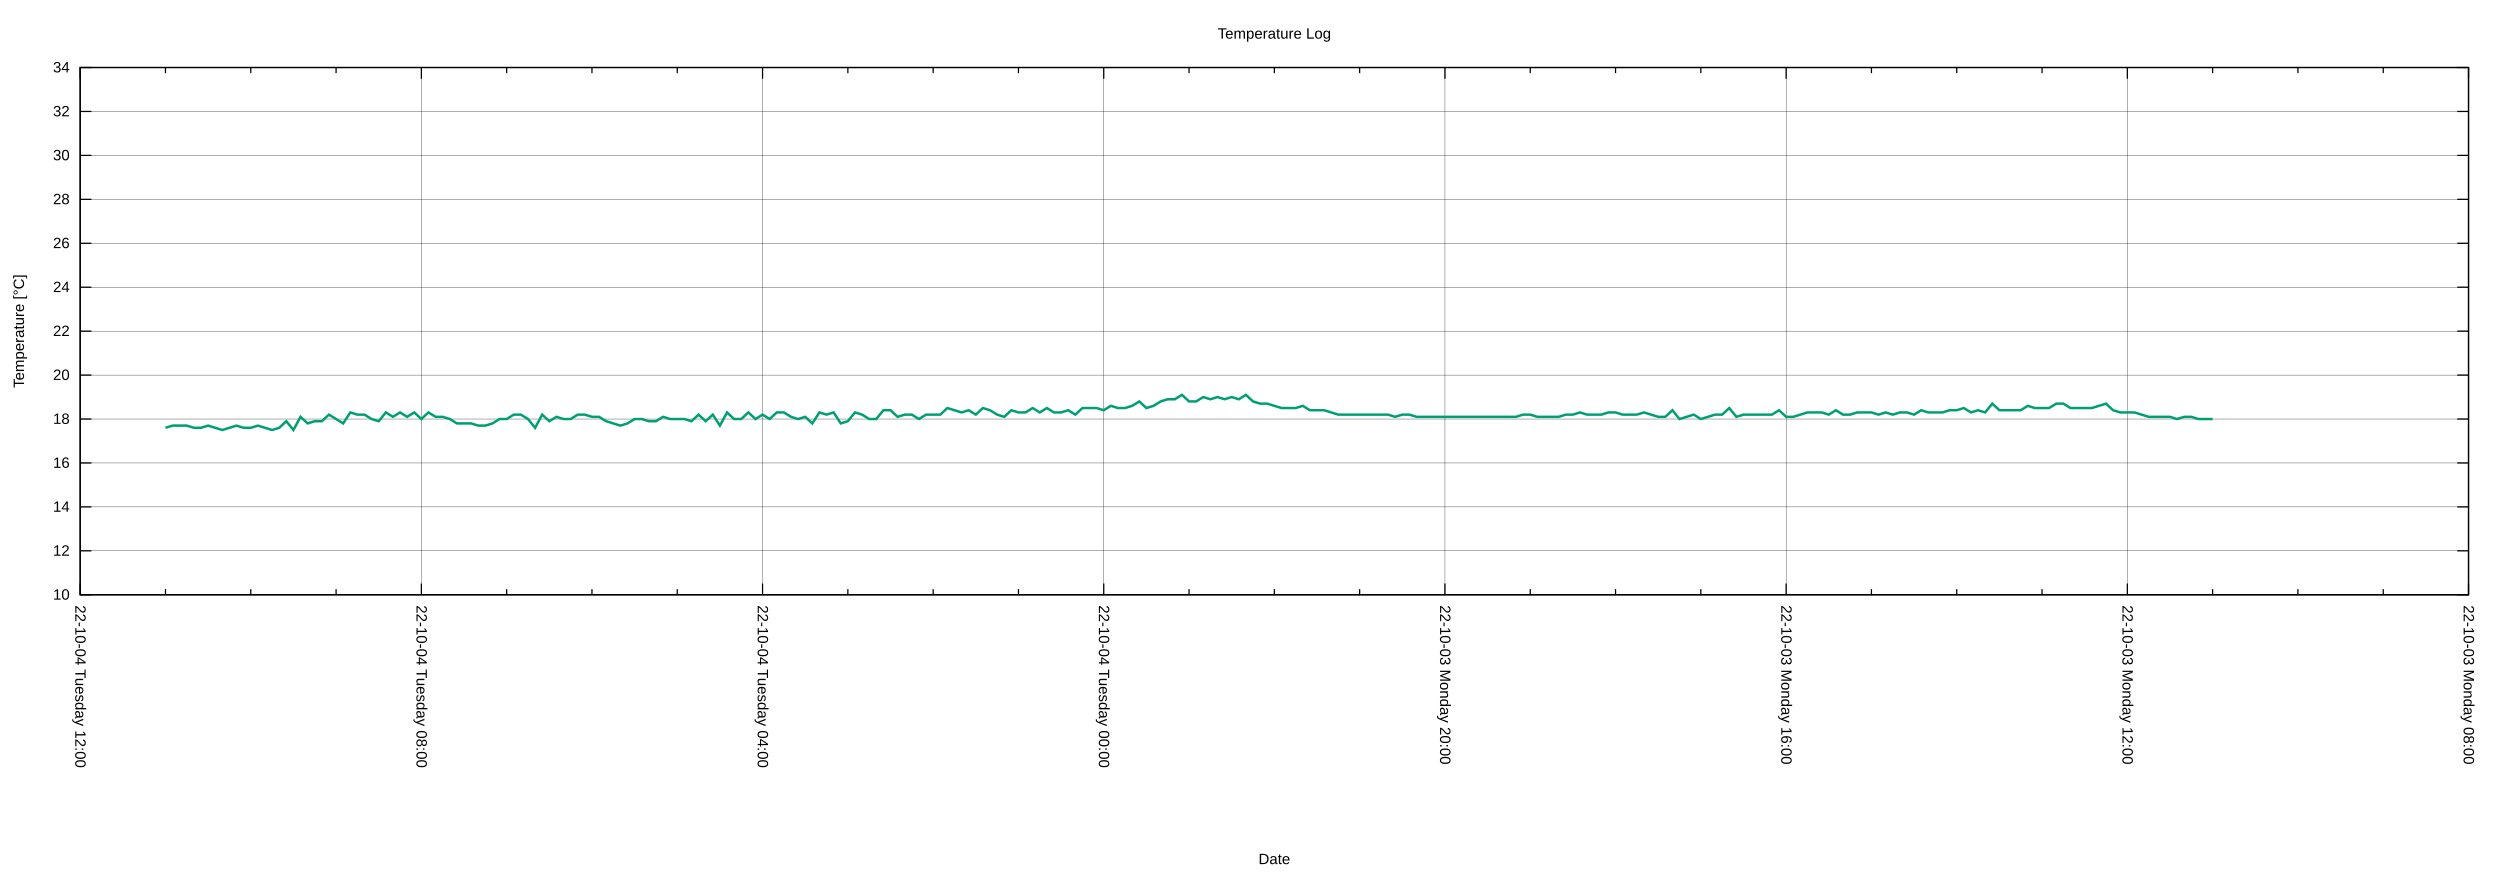
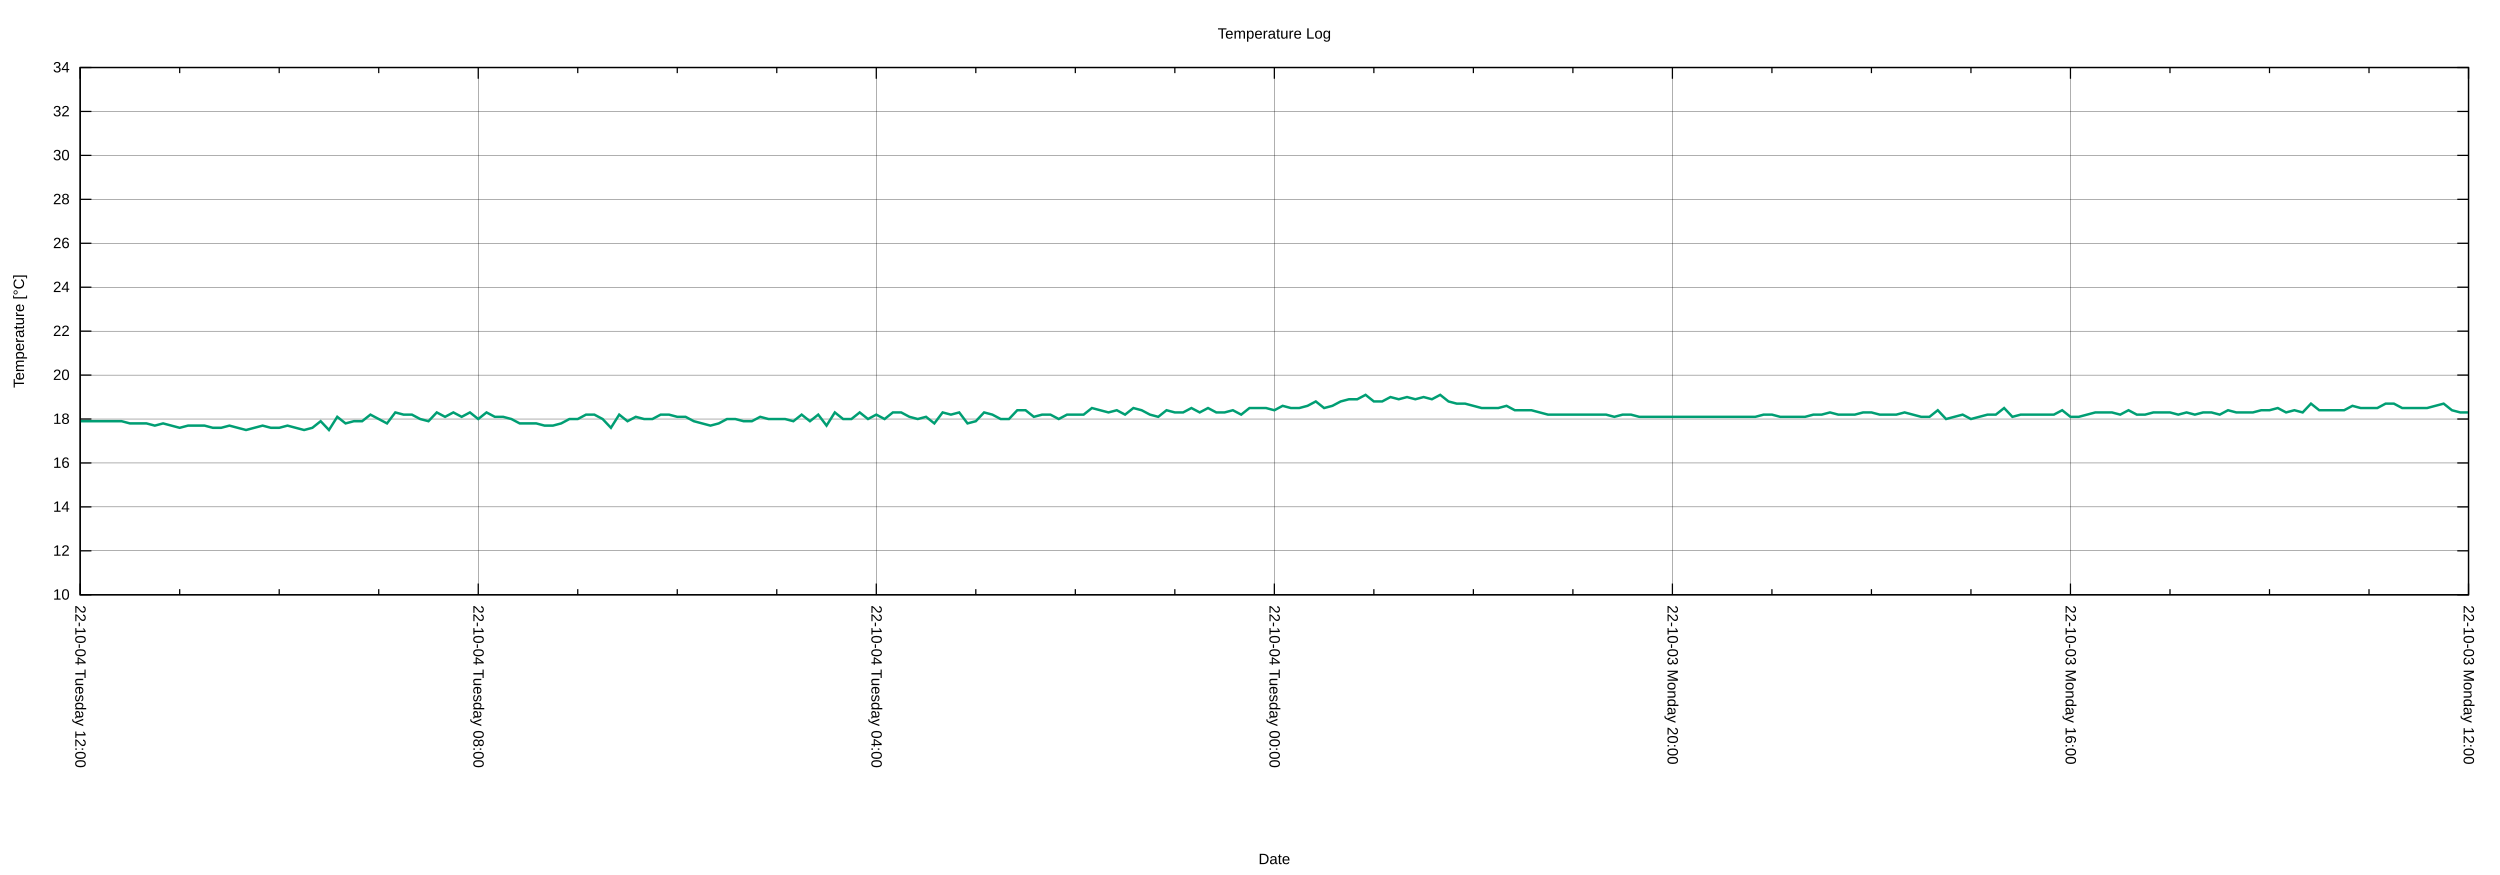
<svg xmlns="http://www.w3.org/2000/svg" xmlns:xlink="http://www.w3.org/1999/xlink" width="2000" height="700" viewBox="0 0 2000 700">
  <g id="gnuplot_canvas">
    <rect x="0" y="0" width="2000" height="700" fill="none" />
    <defs>
      <circle id="gpDot" r="0.5" stroke-width="0.5" stroke="currentColor" />
      <path id="gpPt0" stroke-width="0.222" stroke="currentColor" d="M-1,0 h2 M0,-1 v2" />
      <path id="gpPt1" stroke-width="0.222" stroke="currentColor" d="M-1,-1 L1,1 M1,-1 L-1,1" />
      <path id="gpPt2" stroke-width="0.222" stroke="currentColor" d="M-1,0 L1,0 M0,-1 L0,1 M-1,-1 L1,1 M-1,1 L1,-1" />
      <rect id="gpPt3" stroke-width="0.222" stroke="currentColor" x="-1" y="-1" width="2" height="2" />
      <rect id="gpPt4" stroke-width="0.222" stroke="currentColor" fill="currentColor" x="-1" y="-1" width="2" height="2" />
      <circle id="gpPt5" stroke-width="0.222" stroke="currentColor" cx="0" cy="0" r="1" />
      <use xlink:href="#gpPt5" id="gpPt6" fill="currentColor" stroke="none" />
      <path id="gpPt7" stroke-width="0.222" stroke="currentColor" d="M0,-1.33 L-1.33,0.67 L1.33,0.67 z" />
      <use xlink:href="#gpPt7" id="gpPt8" fill="currentColor" stroke="none" />
      <use xlink:href="#gpPt7" id="gpPt9" stroke="currentColor" transform="rotate(180)" />
      <use xlink:href="#gpPt9" id="gpPt10" fill="currentColor" stroke="none" />
      <use xlink:href="#gpPt3" id="gpPt11" stroke="currentColor" transform="rotate(45)" />
      <use xlink:href="#gpPt11" id="gpPt12" fill="currentColor" stroke="none" />
      <path id="gpPt13" stroke-width="0.222" stroke="currentColor" d="M0,1.330 L1.265,0.411 L0.782,-1.067 L-0.782,-1.076 L-1.265,0.411 z" />
      <use xlink:href="#gpPt13" id="gpPt14" fill="currentColor" stroke="none" />
      <filter id="textbox" filterUnits="objectBoundingBox" x="0" y="0" height="1" width="1">
        <feFlood flood-color="white" flood-opacity="1" result="bgnd" />
        <feComposite in="SourceGraphic" in2="bgnd" operator="atop" />
      </filter>
      <filter id="greybox" filterUnits="objectBoundingBox" x="0" y="0" height="1" width="1">
        <feFlood flood-color="lightgrey" flood-opacity="1" result="grey" />
        <feComposite in="SourceGraphic" in2="grey" operator="atop" />
      </filter>
    </defs>
    <g fill="none" color="white" stroke="currentColor" stroke-width="1.00" stroke-linecap="butt" stroke-linejoin="miter">
</g>
    <g fill="none" color="black" stroke="currentColor" stroke-width="1.00" stroke-linecap="butt" stroke-linejoin="miter">
</g>
    <g fill="none" color="black" stroke="black" stroke-width="0.25" stroke-linecap="butt" stroke-linejoin="miter">
</g>
    <g fill="none" color="black" stroke="currentColor" stroke-width="0.25" stroke-linecap="butt" stroke-linejoin="miter">
      <path stroke="black" class="gridline" d="M64.14,475.82 L1974.82,475.82  " />
    </g>
    <g fill="none" color="black" stroke="black" stroke-width="1.00" stroke-linecap="butt" stroke-linejoin="miter">
</g>
    <g fill="none" color="black" stroke="currentColor" stroke-width="1.00" stroke-linecap="butt" stroke-linejoin="miter">
      <path stroke="black" d="M64.14,475.82 L73.14,475.82 M1974.82,475.82 L1965.82,475.82  " />
      <g transform="translate(55.75,479.72)" stroke="none" fill="black" font-family="Arial" font-size="12.00" text-anchor="end">
        <text>
          <tspan font-family="Arial"> 10</tspan>
        </text>
      </g>
    </g>
    <g fill="none" color="black" stroke="currentColor" stroke-width="1.00" stroke-linecap="butt" stroke-linejoin="miter">
</g>
    <g fill="none" color="black" stroke="black" stroke-width="0.25" stroke-linecap="butt" stroke-linejoin="miter">
</g>
    <g fill="none" color="black" stroke="currentColor" stroke-width="0.25" stroke-linecap="butt" stroke-linejoin="miter">
      <path stroke="black" class="gridline" d="M64.14,440.67 L1974.82,440.67  " />
    </g>
    <g fill="none" color="black" stroke="black" stroke-width="1.00" stroke-linecap="butt" stroke-linejoin="miter">
</g>
    <g fill="none" color="black" stroke="currentColor" stroke-width="1.00" stroke-linecap="butt" stroke-linejoin="miter">
      <path stroke="black" d="M64.14,440.67 L73.14,440.67 M1974.82,440.67 L1965.82,440.67  " />
      <g transform="translate(55.75,444.57)" stroke="none" fill="black" font-family="Arial" font-size="12.00" text-anchor="end">
        <text>
          <tspan font-family="Arial"> 12</tspan>
        </text>
      </g>
    </g>
    <g fill="none" color="black" stroke="currentColor" stroke-width="1.00" stroke-linecap="butt" stroke-linejoin="miter">
</g>
    <g fill="none" color="black" stroke="black" stroke-width="0.25" stroke-linecap="butt" stroke-linejoin="miter">
</g>
    <g fill="none" color="black" stroke="currentColor" stroke-width="0.25" stroke-linecap="butt" stroke-linejoin="miter">
      <path stroke="black" class="gridline" d="M64.14,405.52 L1974.82,405.52  " />
    </g>
    <g fill="none" color="black" stroke="black" stroke-width="1.00" stroke-linecap="butt" stroke-linejoin="miter">
</g>
    <g fill="none" color="black" stroke="currentColor" stroke-width="1.00" stroke-linecap="butt" stroke-linejoin="miter">
      <path stroke="black" d="M64.14,405.52 L73.14,405.52 M1974.82,405.52 L1965.82,405.52  " />
      <g transform="translate(55.75,409.42)" stroke="none" fill="black" font-family="Arial" font-size="12.00" text-anchor="end">
        <text>
          <tspan font-family="Arial"> 14</tspan>
        </text>
      </g>
    </g>
    <g fill="none" color="black" stroke="currentColor" stroke-width="1.00" stroke-linecap="butt" stroke-linejoin="miter">
</g>
    <g fill="none" color="black" stroke="black" stroke-width="0.25" stroke-linecap="butt" stroke-linejoin="miter">
</g>
    <g fill="none" color="black" stroke="currentColor" stroke-width="0.25" stroke-linecap="butt" stroke-linejoin="miter">
      <path stroke="black" class="gridline" d="M64.14,370.37 L1974.82,370.37  " />
    </g>
    <g fill="none" color="black" stroke="black" stroke-width="1.00" stroke-linecap="butt" stroke-linejoin="miter">
</g>
    <g fill="none" color="black" stroke="currentColor" stroke-width="1.00" stroke-linecap="butt" stroke-linejoin="miter">
      <path stroke="black" d="M64.14,370.37 L73.14,370.37 M1974.82,370.37 L1965.82,370.37  " />
      <g transform="translate(55.75,374.27)" stroke="none" fill="black" font-family="Arial" font-size="12.00" text-anchor="end">
        <text>
          <tspan font-family="Arial"> 16</tspan>
        </text>
      </g>
    </g>
    <g fill="none" color="black" stroke="currentColor" stroke-width="1.00" stroke-linecap="butt" stroke-linejoin="miter">
</g>
    <g fill="none" color="black" stroke="black" stroke-width="0.25" stroke-linecap="butt" stroke-linejoin="miter">
</g>
    <g fill="none" color="black" stroke="currentColor" stroke-width="0.25" stroke-linecap="butt" stroke-linejoin="miter">
      <path stroke="black" class="gridline" d="M64.14,335.22 L1974.82,335.22  " />
    </g>
    <g fill="none" color="black" stroke="black" stroke-width="1.00" stroke-linecap="butt" stroke-linejoin="miter">
</g>
    <g fill="none" color="black" stroke="currentColor" stroke-width="1.00" stroke-linecap="butt" stroke-linejoin="miter">
      <path stroke="black" d="M64.14,335.22 L73.14,335.22 M1974.82,335.22 L1965.82,335.22  " />
      <g transform="translate(55.75,339.12)" stroke="none" fill="black" font-family="Arial" font-size="12.00" text-anchor="end">
        <text>
          <tspan font-family="Arial"> 18</tspan>
        </text>
      </g>
    </g>
    <g fill="none" color="black" stroke="currentColor" stroke-width="1.00" stroke-linecap="butt" stroke-linejoin="miter">
</g>
    <g fill="none" color="black" stroke="black" stroke-width="0.25" stroke-linecap="butt" stroke-linejoin="miter">
</g>
    <g fill="none" color="black" stroke="currentColor" stroke-width="0.25" stroke-linecap="butt" stroke-linejoin="miter">
      <path stroke="black" class="gridline" d="M64.14,300.07 L1974.82,300.07  " />
    </g>
    <g fill="none" color="black" stroke="black" stroke-width="1.00" stroke-linecap="butt" stroke-linejoin="miter">
</g>
    <g fill="none" color="black" stroke="currentColor" stroke-width="1.00" stroke-linecap="butt" stroke-linejoin="miter">
      <path stroke="black" d="M64.14,300.07 L73.14,300.07 M1974.82,300.07 L1965.82,300.07  " />
      <g transform="translate(55.75,303.97)" stroke="none" fill="black" font-family="Arial" font-size="12.00" text-anchor="end">
        <text>
          <tspan font-family="Arial"> 20</tspan>
        </text>
      </g>
    </g>
    <g fill="none" color="black" stroke="currentColor" stroke-width="1.00" stroke-linecap="butt" stroke-linejoin="miter">
</g>
    <g fill="none" color="black" stroke="black" stroke-width="0.25" stroke-linecap="butt" stroke-linejoin="miter">
</g>
    <g fill="none" color="black" stroke="currentColor" stroke-width="0.25" stroke-linecap="butt" stroke-linejoin="miter">
      <path stroke="black" class="gridline" d="M64.14,264.91 L1974.82,264.91  " />
    </g>
    <g fill="none" color="black" stroke="black" stroke-width="1.00" stroke-linecap="butt" stroke-linejoin="miter">
</g>
    <g fill="none" color="black" stroke="currentColor" stroke-width="1.00" stroke-linecap="butt" stroke-linejoin="miter">
      <path stroke="black" d="M64.14,264.91 L73.14,264.91 M1974.82,264.91 L1965.82,264.91  " />
      <g transform="translate(55.75,268.81)" stroke="none" fill="black" font-family="Arial" font-size="12.00" text-anchor="end">
        <text>
          <tspan font-family="Arial"> 22</tspan>
        </text>
      </g>
    </g>
    <g fill="none" color="black" stroke="currentColor" stroke-width="1.00" stroke-linecap="butt" stroke-linejoin="miter">
</g>
    <g fill="none" color="black" stroke="black" stroke-width="0.25" stroke-linecap="butt" stroke-linejoin="miter">
</g>
    <g fill="none" color="black" stroke="currentColor" stroke-width="0.25" stroke-linecap="butt" stroke-linejoin="miter">
      <path stroke="black" class="gridline" d="M64.14,229.76 L1974.82,229.76  " />
    </g>
    <g fill="none" color="black" stroke="black" stroke-width="1.00" stroke-linecap="butt" stroke-linejoin="miter">
</g>
    <g fill="none" color="black" stroke="currentColor" stroke-width="1.00" stroke-linecap="butt" stroke-linejoin="miter">
      <path stroke="black" d="M64.14,229.76 L73.14,229.76 M1974.82,229.76 L1965.82,229.76  " />
      <g transform="translate(55.75,233.66)" stroke="none" fill="black" font-family="Arial" font-size="12.00" text-anchor="end">
        <text>
          <tspan font-family="Arial"> 24</tspan>
        </text>
      </g>
    </g>
    <g fill="none" color="black" stroke="currentColor" stroke-width="1.00" stroke-linecap="butt" stroke-linejoin="miter">
</g>
    <g fill="none" color="black" stroke="black" stroke-width="0.25" stroke-linecap="butt" stroke-linejoin="miter">
</g>
    <g fill="none" color="black" stroke="currentColor" stroke-width="0.25" stroke-linecap="butt" stroke-linejoin="miter">
      <path stroke="black" class="gridline" d="M64.14,194.61 L1974.82,194.61  " />
    </g>
    <g fill="none" color="black" stroke="black" stroke-width="1.00" stroke-linecap="butt" stroke-linejoin="miter">
</g>
    <g fill="none" color="black" stroke="currentColor" stroke-width="1.00" stroke-linecap="butt" stroke-linejoin="miter">
      <path stroke="black" d="M64.14,194.61 L73.14,194.61 M1974.82,194.61 L1965.82,194.61  " />
      <g transform="translate(55.75,198.51)" stroke="none" fill="black" font-family="Arial" font-size="12.00" text-anchor="end">
        <text>
          <tspan font-family="Arial"> 26</tspan>
        </text>
      </g>
    </g>
    <g fill="none" color="black" stroke="currentColor" stroke-width="1.00" stroke-linecap="butt" stroke-linejoin="miter">
</g>
    <g fill="none" color="black" stroke="black" stroke-width="0.25" stroke-linecap="butt" stroke-linejoin="miter">
</g>
    <g fill="none" color="black" stroke="currentColor" stroke-width="0.25" stroke-linecap="butt" stroke-linejoin="miter">
      <path stroke="black" class="gridline" d="M64.14,159.46 L1974.82,159.46  " />
    </g>
    <g fill="none" color="black" stroke="black" stroke-width="1.00" stroke-linecap="butt" stroke-linejoin="miter">
</g>
    <g fill="none" color="black" stroke="currentColor" stroke-width="1.00" stroke-linecap="butt" stroke-linejoin="miter">
      <path stroke="black" d="M64.14,159.46 L73.14,159.46 M1974.82,159.46 L1965.82,159.46  " />
      <g transform="translate(55.75,163.36)" stroke="none" fill="black" font-family="Arial" font-size="12.00" text-anchor="end">
        <text>
          <tspan font-family="Arial"> 28</tspan>
        </text>
      </g>
    </g>
    <g fill="none" color="black" stroke="currentColor" stroke-width="1.00" stroke-linecap="butt" stroke-linejoin="miter">
</g>
    <g fill="none" color="black" stroke="black" stroke-width="0.25" stroke-linecap="butt" stroke-linejoin="miter">
</g>
    <g fill="none" color="black" stroke="currentColor" stroke-width="0.25" stroke-linecap="butt" stroke-linejoin="miter">
      <path stroke="black" class="gridline" d="M64.14,124.31 L1974.82,124.31  " />
    </g>
    <g fill="none" color="black" stroke="black" stroke-width="1.00" stroke-linecap="butt" stroke-linejoin="miter">
</g>
    <g fill="none" color="black" stroke="currentColor" stroke-width="1.00" stroke-linecap="butt" stroke-linejoin="miter">
      <path stroke="black" d="M64.14,124.31 L73.14,124.31 M1974.82,124.31 L1965.82,124.31  " />
      <g transform="translate(55.75,128.21)" stroke="none" fill="black" font-family="Arial" font-size="12.00" text-anchor="end">
        <text>
          <tspan font-family="Arial"> 30</tspan>
        </text>
      </g>
    </g>
    <g fill="none" color="black" stroke="currentColor" stroke-width="1.00" stroke-linecap="butt" stroke-linejoin="miter">
</g>
    <g fill="none" color="black" stroke="black" stroke-width="0.25" stroke-linecap="butt" stroke-linejoin="miter">
</g>
    <g fill="none" color="black" stroke="currentColor" stroke-width="0.25" stroke-linecap="butt" stroke-linejoin="miter">
      <path stroke="black" class="gridline" d="M64.14,89.16 L1974.82,89.16  " />
    </g>
    <g fill="none" color="black" stroke="black" stroke-width="1.00" stroke-linecap="butt" stroke-linejoin="miter">
</g>
    <g fill="none" color="black" stroke="currentColor" stroke-width="1.00" stroke-linecap="butt" stroke-linejoin="miter">
      <path stroke="black" d="M64.14,89.16 L73.14,89.16 M1974.82,89.16 L1965.82,89.16  " />
      <g transform="translate(55.75,93.06)" stroke="none" fill="black" font-family="Arial" font-size="12.00" text-anchor="end">
        <text>
          <tspan font-family="Arial"> 32</tspan>
        </text>
      </g>
    </g>
    <g fill="none" color="black" stroke="currentColor" stroke-width="1.00" stroke-linecap="butt" stroke-linejoin="miter">
</g>
    <g fill="none" color="black" stroke="black" stroke-width="0.25" stroke-linecap="butt" stroke-linejoin="miter">
</g>
    <g fill="none" color="black" stroke="currentColor" stroke-width="0.25" stroke-linecap="butt" stroke-linejoin="miter">
      <path stroke="black" class="gridline" d="M64.14,54.01 L1974.82,54.01  " />
    </g>
    <g fill="none" color="black" stroke="black" stroke-width="1.00" stroke-linecap="butt" stroke-linejoin="miter">
</g>
    <g fill="none" color="black" stroke="currentColor" stroke-width="1.00" stroke-linecap="butt" stroke-linejoin="miter">
      <path stroke="black" d="M64.14,54.01 L73.14,54.01 M1974.82,54.01 L1965.82,54.01  " />
      <g transform="translate(55.75,57.91)" stroke="none" fill="black" font-family="Arial" font-size="12.00" text-anchor="end">
        <text>
          <tspan font-family="Arial"> 34</tspan>
        </text>
      </g>
    </g>
    <g fill="none" color="black" stroke="currentColor" stroke-width="1.00" stroke-linecap="butt" stroke-linejoin="miter">
</g>
    <g fill="none" color="black" stroke="black" stroke-width="0.25" stroke-linecap="butt" stroke-linejoin="miter">
</g>
    <g fill="none" color="black" stroke="currentColor" stroke-width="0.25" stroke-linecap="butt" stroke-linejoin="miter">
      <path stroke="black" class="gridline" d="M1974.82,475.82 L1974.82,54.01  " />
    </g>
    <g fill="none" color="black" stroke="black" stroke-width="1.00" stroke-linecap="butt" stroke-linejoin="miter">
</g>
    <g fill="none" color="black" stroke="currentColor" stroke-width="1.00" stroke-linecap="butt" stroke-linejoin="miter">
      <path stroke="black" d="M1974.82,475.82 L1974.82,466.82 M1974.82,54.01 L1974.82,63.01  " />
      <g transform="translate(1970.92,484.21) rotate(90)" stroke="none" fill="black" font-family="Arial" font-size="12.00" text-anchor="start">
        <text>
-           <tspan font-family="Arial">22-10-03 Monday 08:00</tspan>
-         </text>
-       </g>
-     </g>
-     <g fill="none" color="black" stroke="currentColor" stroke-width="1.00" stroke-linecap="butt" stroke-linejoin="miter">
-       <path stroke="black" d="M1906.58,475.82 L1906.58,471.32 M1906.58,54.01 L1906.58,58.51 M1838.34,475.82 L1838.34,471.32 M1838.34,54.01 L1838.34,58.51   M1770.10,475.82 L1770.10,471.32 M1770.10,54.01 L1770.10,58.51  " />
-     </g>
-     <g fill="none" color="black" stroke="black" stroke-width="0.25" stroke-linecap="butt" stroke-linejoin="miter">
- </g>
-     <g fill="none" color="black" stroke="currentColor" stroke-width="0.25" stroke-linecap="butt" stroke-linejoin="miter">
-       <path stroke="black" class="gridline" d="M1701.87,475.82 L1701.87,54.01  " />
-     </g>
-     <g fill="none" color="black" stroke="black" stroke-width="1.00" stroke-linecap="butt" stroke-linejoin="miter">
- </g>
-     <g fill="none" color="black" stroke="currentColor" stroke-width="1.00" stroke-linecap="butt" stroke-linejoin="miter">
-       <path stroke="black" d="M1701.87,475.82 L1701.87,466.82 M1701.87,54.01 L1701.87,63.01  " />
-       <g transform="translate(1697.97,484.21) rotate(90)" stroke="none" fill="black" font-family="Arial" font-size="12.00" text-anchor="start">
-         <text>
          <tspan font-family="Arial">22-10-03 Monday 12:00</tspan>
        </text>
      </g>
    </g>
    <g fill="none" color="black" stroke="currentColor" stroke-width="1.00" stroke-linecap="butt" stroke-linejoin="miter">
-       <path stroke="black" d="M1633.63,475.82 L1633.63,471.32 M1633.63,54.01 L1633.63,58.51 M1565.39,475.82 L1565.39,471.32 M1565.39,54.01 L1565.39,58.51   M1497.15,475.82 L1497.15,471.32 M1497.15,54.01 L1497.15,58.51  " />
-     </g>
-     <g fill="none" color="black" stroke="black" stroke-width="0.25" stroke-linecap="butt" stroke-linejoin="miter">
- </g>
-     <g fill="none" color="black" stroke="currentColor" stroke-width="0.25" stroke-linecap="butt" stroke-linejoin="miter">
-       <path stroke="black" class="gridline" d="M1428.91,475.82 L1428.91,54.01  " />
-     </g>
-     <g fill="none" color="black" stroke="black" stroke-width="1.00" stroke-linecap="butt" stroke-linejoin="miter">
- </g>
-     <g fill="none" color="black" stroke="currentColor" stroke-width="1.00" stroke-linecap="butt" stroke-linejoin="miter">
-       <path stroke="black" d="M1428.91,475.82 L1428.91,466.82 M1428.91,54.01 L1428.91,63.01  " />
-       <g transform="translate(1425.01,484.21) rotate(90)" stroke="none" fill="black" font-family="Arial" font-size="12.00" text-anchor="start">
+       <path stroke="black" d="M1895.21,475.82 L1895.21,471.32 M1895.21,54.01 L1895.21,58.51 M1815.60,475.82 L1815.60,471.32 M1815.60,54.01 L1815.60,58.51   M1735.99,475.82 L1735.99,471.32 M1735.99,54.01 L1735.99,58.51  " />
+     </g>
+     <g fill="none" color="black" stroke="black" stroke-width="0.25" stroke-linecap="butt" stroke-linejoin="miter">
+ </g>
+     <g fill="none" color="black" stroke="currentColor" stroke-width="0.25" stroke-linecap="butt" stroke-linejoin="miter">
+       <path stroke="black" class="gridline" d="M1656.37,475.82 L1656.37,54.01  " />
+     </g>
+     <g fill="none" color="black" stroke="black" stroke-width="1.00" stroke-linecap="butt" stroke-linejoin="miter">
+ </g>
+     <g fill="none" color="black" stroke="currentColor" stroke-width="1.00" stroke-linecap="butt" stroke-linejoin="miter">
+       <path stroke="black" d="M1656.37,475.82 L1656.37,466.82 M1656.37,54.01 L1656.37,63.01  " />
+       <g transform="translate(1652.47,484.21) rotate(90)" stroke="none" fill="black" font-family="Arial" font-size="12.00" text-anchor="start">
        <text>
          <tspan font-family="Arial">22-10-03 Monday 16:00</tspan>
        </text>
      </g>
    </g>
    <g fill="none" color="black" stroke="currentColor" stroke-width="1.00" stroke-linecap="butt" stroke-linejoin="miter">
-       <path stroke="black" d="M1360.67,475.82 L1360.67,471.32 M1360.67,54.01 L1360.67,58.51 M1292.43,475.82 L1292.43,471.32 M1292.43,54.01 L1292.43,58.51   M1224.20,475.82 L1224.20,471.32 M1224.20,54.01 L1224.20,58.51  " />
-     </g>
-     <g fill="none" color="black" stroke="black" stroke-width="0.25" stroke-linecap="butt" stroke-linejoin="miter">
- </g>
-     <g fill="none" color="black" stroke="currentColor" stroke-width="0.25" stroke-linecap="butt" stroke-linejoin="miter">
-       <path stroke="black" class="gridline" d="M1155.96,475.82 L1155.96,54.01  " />
-     </g>
-     <g fill="none" color="black" stroke="black" stroke-width="1.00" stroke-linecap="butt" stroke-linejoin="miter">
- </g>
-     <g fill="none" color="black" stroke="currentColor" stroke-width="1.00" stroke-linecap="butt" stroke-linejoin="miter">
-       <path stroke="black" d="M1155.96,475.82 L1155.96,466.82 M1155.96,54.01 L1155.96,63.01  " />
-       <g transform="translate(1152.06,484.21) rotate(90)" stroke="none" fill="black" font-family="Arial" font-size="12.00" text-anchor="start">
+       <path stroke="black" d="M1576.76,475.82 L1576.76,471.32 M1576.76,54.01 L1576.76,58.51 M1497.15,475.82 L1497.15,471.32 M1497.15,54.01 L1497.15,58.51   M1417.54,475.82 L1417.54,471.32 M1417.54,54.01 L1417.54,58.51  " />
+     </g>
+     <g fill="none" color="black" stroke="black" stroke-width="0.25" stroke-linecap="butt" stroke-linejoin="miter">
+ </g>
+     <g fill="none" color="black" stroke="currentColor" stroke-width="0.25" stroke-linecap="butt" stroke-linejoin="miter">
+       <path stroke="black" class="gridline" d="M1337.93,475.82 L1337.93,54.01  " />
+     </g>
+     <g fill="none" color="black" stroke="black" stroke-width="1.00" stroke-linecap="butt" stroke-linejoin="miter">
+ </g>
+     <g fill="none" color="black" stroke="currentColor" stroke-width="1.00" stroke-linecap="butt" stroke-linejoin="miter">
+       <path stroke="black" d="M1337.93,475.82 L1337.93,466.82 M1337.93,54.01 L1337.93,63.01  " />
+       <g transform="translate(1334.03,484.21) rotate(90)" stroke="none" fill="black" font-family="Arial" font-size="12.00" text-anchor="start">
        <text>
          <tspan font-family="Arial">22-10-03 Monday 20:00</tspan>
        </text>
      </g>
    </g>
    <g fill="none" color="black" stroke="currentColor" stroke-width="1.00" stroke-linecap="butt" stroke-linejoin="miter">
-       <path stroke="black" d="M1087.72,475.82 L1087.72,471.32 M1087.72,54.01 L1087.72,58.51 M1019.48,475.82 L1019.48,471.32 M1019.48,54.01 L1019.48,58.51   M951.24,475.82 L951.24,471.32 M951.24,54.01 L951.24,58.51  " />
-     </g>
-     <g fill="none" color="black" stroke="black" stroke-width="0.25" stroke-linecap="butt" stroke-linejoin="miter">
- </g>
-     <g fill="none" color="black" stroke="currentColor" stroke-width="0.25" stroke-linecap="butt" stroke-linejoin="miter">
-       <path stroke="black" class="gridline" d="M883.00,475.82 L883.00,54.01  " />
-     </g>
-     <g fill="none" color="black" stroke="black" stroke-width="1.00" stroke-linecap="butt" stroke-linejoin="miter">
- </g>
-     <g fill="none" color="black" stroke="currentColor" stroke-width="1.00" stroke-linecap="butt" stroke-linejoin="miter">
-       <path stroke="black" d="M883.00,475.82 L883.00,466.82 M883.00,54.01 L883.00,63.01  " />
-       <g transform="translate(879.10,484.21) rotate(90)" stroke="none" fill="black" font-family="Arial" font-size="12.00" text-anchor="start">
+       <path stroke="black" d="M1258.32,475.82 L1258.32,471.32 M1258.32,54.01 L1258.32,58.51 M1178.70,475.82 L1178.70,471.32 M1178.70,54.01 L1178.70,58.51   M1099.09,475.82 L1099.09,471.32 M1099.09,54.01 L1099.09,58.51  " />
+     </g>
+     <g fill="none" color="black" stroke="black" stroke-width="0.25" stroke-linecap="butt" stroke-linejoin="miter">
+ </g>
+     <g fill="none" color="black" stroke="currentColor" stroke-width="0.25" stroke-linecap="butt" stroke-linejoin="miter">
+       <path stroke="black" class="gridline" d="M1019.48,475.82 L1019.48,54.01  " />
+     </g>
+     <g fill="none" color="black" stroke="black" stroke-width="1.00" stroke-linecap="butt" stroke-linejoin="miter">
+ </g>
+     <g fill="none" color="black" stroke="currentColor" stroke-width="1.00" stroke-linecap="butt" stroke-linejoin="miter">
+       <path stroke="black" d="M1019.48,475.82 L1019.48,466.82 M1019.48,54.01 L1019.48,63.01  " />
+       <g transform="translate(1015.58,484.21) rotate(90)" stroke="none" fill="black" font-family="Arial" font-size="12.00" text-anchor="start">
        <text>
          <tspan font-family="Arial">22-10-04 Tuesday 00:00</tspan>
        </text>
      </g>
    </g>
    <g fill="none" color="black" stroke="currentColor" stroke-width="1.00" stroke-linecap="butt" stroke-linejoin="miter">
-       <path stroke="black" d="M814.76,475.82 L814.76,471.32 M814.76,54.01 L814.76,58.51 M746.53,475.82 L746.53,471.32 M746.53,54.01 L746.53,58.51   M678.29,475.82 L678.29,471.32 M678.29,54.01 L678.29,58.51  " />
-     </g>
-     <g fill="none" color="black" stroke="black" stroke-width="0.25" stroke-linecap="butt" stroke-linejoin="miter">
- </g>
-     <g fill="none" color="black" stroke="currentColor" stroke-width="0.25" stroke-linecap="butt" stroke-linejoin="miter">
-       <path stroke="black" class="gridline" d="M610.05,475.82 L610.05,54.01  " />
-     </g>
-     <g fill="none" color="black" stroke="black" stroke-width="1.00" stroke-linecap="butt" stroke-linejoin="miter">
- </g>
-     <g fill="none" color="black" stroke="currentColor" stroke-width="1.00" stroke-linecap="butt" stroke-linejoin="miter">
-       <path stroke="black" d="M610.05,475.82 L610.05,466.82 M610.05,54.01 L610.05,63.01  " />
-       <g transform="translate(606.15,484.21) rotate(90)" stroke="none" fill="black" font-family="Arial" font-size="12.00" text-anchor="start">
+       <path stroke="black" d="M939.87,475.82 L939.87,471.32 M939.87,54.01 L939.87,58.51 M860.26,475.82 L860.26,471.32 M860.26,54.01 L860.26,58.51   M780.65,475.82 L780.65,471.32 M780.65,54.01 L780.65,58.51  " />
+     </g>
+     <g fill="none" color="black" stroke="black" stroke-width="0.25" stroke-linecap="butt" stroke-linejoin="miter">
+ </g>
+     <g fill="none" color="black" stroke="currentColor" stroke-width="0.25" stroke-linecap="butt" stroke-linejoin="miter">
+       <path stroke="black" class="gridline" d="M701.03,475.82 L701.03,54.01  " />
+     </g>
+     <g fill="none" color="black" stroke="black" stroke-width="1.00" stroke-linecap="butt" stroke-linejoin="miter">
+ </g>
+     <g fill="none" color="black" stroke="currentColor" stroke-width="1.00" stroke-linecap="butt" stroke-linejoin="miter">
+       <path stroke="black" d="M701.03,475.82 L701.03,466.82 M701.03,54.01 L701.03,63.01  " />
+       <g transform="translate(697.13,484.21) rotate(90)" stroke="none" fill="black" font-family="Arial" font-size="12.00" text-anchor="start">
        <text>
          <tspan font-family="Arial">22-10-04 Tuesday 04:00</tspan>
        </text>
      </g>
    </g>
    <g fill="none" color="black" stroke="currentColor" stroke-width="1.00" stroke-linecap="butt" stroke-linejoin="miter">
-       <path stroke="black" d="M541.81,475.82 L541.81,471.32 M541.81,54.01 L541.81,58.51 M473.57,475.82 L473.57,471.32 M473.57,54.01 L473.57,58.51   M405.33,475.82 L405.33,471.32 M405.33,54.01 L405.33,58.51  " />
-     </g>
-     <g fill="none" color="black" stroke="black" stroke-width="0.25" stroke-linecap="butt" stroke-linejoin="miter">
- </g>
-     <g fill="none" color="black" stroke="currentColor" stroke-width="0.25" stroke-linecap="butt" stroke-linejoin="miter">
-       <path stroke="black" class="gridline" d="M337.09,475.82 L337.09,54.01  " />
-     </g>
-     <g fill="none" color="black" stroke="black" stroke-width="1.00" stroke-linecap="butt" stroke-linejoin="miter">
- </g>
-     <g fill="none" color="black" stroke="currentColor" stroke-width="1.00" stroke-linecap="butt" stroke-linejoin="miter">
-       <path stroke="black" d="M337.09,475.82 L337.09,466.82 M337.09,54.01 L337.09,63.01  " />
-       <g transform="translate(333.19,484.21) rotate(90)" stroke="none" fill="black" font-family="Arial" font-size="12.00" text-anchor="start">
+       <path stroke="black" d="M621.42,475.82 L621.42,471.32 M621.42,54.01 L621.42,58.51 M541.81,475.82 L541.81,471.32 M541.81,54.01 L541.81,58.51   M462.20,475.82 L462.20,471.32 M462.20,54.01 L462.20,58.51  " />
+     </g>
+     <g fill="none" color="black" stroke="black" stroke-width="0.25" stroke-linecap="butt" stroke-linejoin="miter">
+ </g>
+     <g fill="none" color="black" stroke="currentColor" stroke-width="0.25" stroke-linecap="butt" stroke-linejoin="miter">
+       <path stroke="black" class="gridline" d="M382.59,475.82 L382.59,54.01  " />
+     </g>
+     <g fill="none" color="black" stroke="black" stroke-width="1.00" stroke-linecap="butt" stroke-linejoin="miter">
+ </g>
+     <g fill="none" color="black" stroke="currentColor" stroke-width="1.00" stroke-linecap="butt" stroke-linejoin="miter">
+       <path stroke="black" d="M382.59,475.82 L382.59,466.82 M382.59,54.01 L382.59,63.01  " />
+       <g transform="translate(378.69,484.21) rotate(90)" stroke="none" fill="black" font-family="Arial" font-size="12.00" text-anchor="start">
        <text>
          <tspan font-family="Arial">22-10-04 Tuesday 08:00</tspan>
        </text>
      </g>
    </g>
    <g fill="none" color="black" stroke="currentColor" stroke-width="1.00" stroke-linecap="butt" stroke-linejoin="miter">
-       <path stroke="black" d="M268.86,475.82 L268.86,471.32 M268.86,54.01 L268.86,58.51 M200.62,475.82 L200.62,471.32 M200.62,54.01 L200.62,58.51   M132.38,475.82 L132.38,471.32 M132.38,54.01 L132.38,58.51  " />
+       <path stroke="black" d="M302.98,475.82 L302.98,471.32 M302.98,54.01 L302.98,58.51 M223.36,475.82 L223.36,471.32 M223.36,54.01 L223.36,58.51   M143.75,475.82 L143.75,471.32 M143.75,54.01 L143.75,58.51  " />
    </g>
    <g fill="none" color="black" stroke="black" stroke-width="0.25" stroke-linecap="butt" stroke-linejoin="miter">
</g>
    <g fill="none" color="black" stroke="currentColor" stroke-width="0.25" stroke-linecap="butt" stroke-linejoin="miter">
      <path stroke="black" class="gridline" d="M64.14,475.82 L64.14,54.01  " />
    </g>
    <g fill="none" color="black" stroke="black" stroke-width="1.00" stroke-linecap="butt" stroke-linejoin="miter">
</g>
    <g fill="none" color="black" stroke="currentColor" stroke-width="1.00" stroke-linecap="butt" stroke-linejoin="miter">
      <path stroke="black" d="M64.14,475.82 L64.14,466.82 M64.14,54.01 L64.14,63.01  " />
      <g transform="translate(60.24,484.21) rotate(90)" stroke="none" fill="black" font-family="Arial" font-size="12.00" text-anchor="start">
        <text>
          <tspan font-family="Arial">22-10-04 Tuesday 12:00</tspan>
        </text>
      </g>
    </g>
    <g fill="none" color="black" stroke="currentColor" stroke-width="1.00" stroke-linecap="butt" stroke-linejoin="miter">
</g>
    <g fill="none" color="black" stroke="currentColor" stroke-width="1.00" stroke-linecap="butt" stroke-linejoin="miter">
      <path stroke="black" d="M64.14,54.01 L64.14,475.82 L1974.82,475.82 L1974.82,54.01 L64.14,54.01 Z  " />
    </g>
    <g fill="none" color="black" stroke="currentColor" stroke-width="1.00" stroke-linecap="butt" stroke-linejoin="miter">
      <g transform="translate(19.18,264.92) rotate(270)" stroke="none" fill="black" font-family="Arial" font-size="12.00" text-anchor="middle">
        <text>
          <tspan font-family="Arial">Temperature [°C]</tspan>
        </text>
      </g>
    </g>
    <g fill="none" color="black" stroke="currentColor" stroke-width="1.00" stroke-linecap="butt" stroke-linejoin="miter">
      <g transform="translate(1019.48,691.30)" stroke="none" fill="black" font-family="Arial" font-size="12.00" text-anchor="middle">
        <text>
          <tspan font-family="Arial">Date</tspan>
        </text>
      </g>
    </g>
    <g fill="none" color="black" stroke="currentColor" stroke-width="1.00" stroke-linecap="butt" stroke-linejoin="miter">
</g>
    <g id="gnuplot_plot_1">
      <g fill="none" color="white" stroke="currentColor" stroke-width="2.00" stroke-linecap="butt" stroke-linejoin="miter">
</g>
      <g fill="none" color="black" stroke="currentColor" stroke-width="2.00" stroke-linecap="butt" stroke-linejoin="miter">
-         <path stroke="rgb(  0, 158, 115)" d="M132.38,342.25 L138.07,340.49 L143.75,340.49 L149.44,340.49 L155.12,342.25 L160.81,342.25 L166.50,340.49 L172.18,342.25   L177.87,344.00 L183.56,342.25 L189.24,340.49 L194.93,342.25 L200.62,342.25 L206.30,340.49 L211.99,342.25 L217.68,344.00   L223.36,342.25 L229.05,336.97 L234.74,344.00 L240.42,333.46 L246.11,338.73 L251.80,336.97 L257.48,336.97 L263.17,331.70   L268.86,335.22 L274.54,338.73 L280.23,329.94 L285.92,331.70 L291.60,331.70 L297.29,335.22 L302.98,336.97 L308.66,329.94   L314.35,333.46 L320.03,329.94 L325.72,333.46 L331.41,329.94 L337.09,335.22 L342.78,329.94 L348.47,333.46 L354.15,333.46   L359.84,335.22 L365.53,338.73 L371.21,338.73 L376.90,338.73 L382.59,340.49 L388.27,340.49 L393.96,338.73 L399.65,335.22   L405.33,335.22 L411.02,331.70 L416.71,331.70 L422.39,335.22 L428.08,342.25 L433.77,331.70 L439.45,336.97 L445.14,333.46   L450.83,335.22 L456.51,335.22 L462.20,331.70 L467.88,331.70 L473.57,333.46 L479.26,333.46 L484.94,336.97 L490.63,338.73   L496.32,340.49 L502.00,338.73 L507.69,335.22 L513.38,335.22 L519.06,336.97 L524.75,336.97 L530.44,333.46 L536.12,335.22   L541.81,335.22 L547.50,335.22 L553.18,336.97 L558.87,331.70 L564.56,336.97 L570.24,331.70 L575.93,340.49 L581.62,329.94   L587.30,335.22 L592.99,335.22 L598.68,329.94 L604.36,335.22 L610.05,331.70 L615.74,335.22 L621.42,329.94 L627.11,329.94   L632.79,333.46 L638.48,335.22 L644.17,333.46 L649.85,338.73 L655.54,329.94 L661.23,331.70 L666.91,329.94 L672.60,338.73   L678.29,336.97 L683.97,329.94 L689.66,331.70 L695.35,335.22 L701.03,335.22 L706.72,328.19 L712.41,328.19 L718.09,333.46   L723.78,331.70 L729.47,331.70 L735.15,335.22 L740.84,331.70 L746.53,331.70 L752.21,331.70 L757.90,326.43 L763.59,328.19   L769.27,329.94 L774.96,328.19 L780.65,331.70 L786.33,326.43 L792.02,328.19 L797.70,331.70 L803.39,333.46 L809.08,328.19   L814.76,329.94 L820.45,329.94 L826.14,326.43 L831.82,329.94 L837.51,326.43 L843.20,329.94 L848.88,329.94 L854.57,328.19   L860.26,331.70 L865.94,326.43 L871.63,326.43 L877.32,326.43 L883.00,328.19 L888.69,324.67 L894.38,326.43 L900.06,326.43   L905.75,324.67 L911.44,321.16 L917.12,326.43 L922.81,324.67 L928.50,321.16 L934.18,319.40 L939.87,319.40 L945.55,315.88   L951.24,321.16 L956.93,321.16 L962.61,317.64 L968.30,319.40 L973.99,317.64 L979.67,319.40 L985.36,317.64 L991.05,319.40   L996.73,315.88 L1002.42,321.16 L1008.11,322.91 L1013.79,322.91 L1019.48,324.67 L1025.17,326.43 L1030.85,326.43 L1036.54,326.43   L1042.23,324.67 L1047.91,328.19 L1053.60,328.19 L1059.29,328.19 L1064.97,329.94 L1070.66,331.70 L1076.35,331.70 L1082.03,331.70   L1087.72,331.70 L1093.41,331.70 L1099.09,331.70 L1104.78,331.70 L1110.46,331.70 L1116.15,333.46 L1121.84,331.70 L1127.52,331.70   L1133.21,333.46 L1138.90,333.46 L1144.58,333.46 L1150.27,333.46 L1155.96,333.46 L1161.64,333.46 L1167.33,333.46 L1173.02,333.46   L1178.70,333.46 L1184.39,333.46 L1190.08,333.46 L1195.76,333.46 L1201.45,333.46 L1207.14,333.46 L1212.82,333.46 L1218.51,331.70   L1224.20,331.70 L1229.88,333.46 L1235.57,333.46 L1241.26,333.46 L1246.94,333.46 L1252.63,331.70 L1258.32,331.70 L1264.00,329.94   L1269.69,331.70 L1275.37,331.70 L1281.06,331.70 L1286.75,329.94 L1292.43,329.94 L1298.12,331.70 L1303.81,331.70 L1309.49,331.70   L1315.18,329.94 L1320.87,331.70 L1326.55,333.46 L1332.24,333.46 L1337.93,328.19 L1343.61,335.22 L1349.30,333.46 L1354.99,331.70   L1360.67,335.22 L1366.36,333.46 L1372.05,331.70 L1377.73,331.70 L1383.42,326.43 L1389.11,333.46 L1394.79,331.70 L1400.48,331.70   L1406.17,331.70 L1411.85,331.70 L1417.54,331.70 L1423.22,328.19 L1428.91,333.46 L1434.60,333.46 L1440.28,331.70 L1445.97,329.94   L1451.66,329.94 L1457.34,329.94 L1463.03,331.70 L1468.72,328.19 L1474.40,331.70 L1480.09,331.70 L1485.78,329.94 L1491.46,329.94   L1497.15,329.94 L1502.84,331.70 L1508.52,329.94 L1514.21,331.70 L1519.90,329.94 L1525.58,329.94 L1531.27,331.70 L1536.96,328.19   L1542.64,329.94 L1548.33,329.94 L1554.02,329.94 L1559.70,328.19 L1565.39,328.19 L1571.08,326.43 L1576.76,329.94 L1582.45,328.19   L1588.13,329.94 L1593.82,322.91 L1599.51,328.19 L1605.19,328.19 L1610.88,328.19 L1616.57,328.19 L1622.25,324.67 L1627.94,326.43   L1633.63,326.43 L1639.31,326.43 L1645.00,322.91 L1650.69,322.91 L1656.37,326.43 L1662.06,326.43 L1667.75,326.43 L1673.43,326.43   L1679.12,324.67 L1684.81,322.91 L1690.49,328.19 L1696.18,329.94 L1701.87,329.94 L1707.55,329.94 L1713.24,331.70 L1718.93,333.46   L1724.61,333.46 L1730.30,333.46 L1735.99,333.46 L1741.67,335.22 L1747.36,333.46 L1753.04,333.46 L1758.73,335.22 L1764.42,335.22   L1770.10,335.22  " />
+         <path stroke="rgb(  0, 158, 115)" d="M64.14,336.97 L70.77,336.97 L77.41,336.97 L84.04,336.97 L90.68,336.97 L97.31,336.97 L103.95,338.73 L110.58,338.73   L117.21,338.73 L123.85,340.49 L130.48,338.73 L137.12,340.49 L143.75,342.25 L150.39,340.49 L157.02,340.49 L163.65,340.49   L170.29,342.25 L176.92,342.25 L183.56,340.49 L190.19,342.25 L196.83,344.00 L203.46,342.25 L210.09,340.49 L216.73,342.25   L223.36,342.25 L230.00,340.49 L236.63,342.25 L243.27,344.00 L249.90,342.25 L256.53,336.97 L263.17,344.00 L269.80,333.46   L276.44,338.73 L283.07,336.97 L289.71,336.97 L296.34,331.70 L302.98,335.22 L309.61,338.73 L316.24,329.94 L322.88,331.70   L329.51,331.70 L336.15,335.22 L342.78,336.97 L349.42,329.94 L356.05,333.46 L362.68,329.94 L369.32,333.46 L375.95,329.94   L382.59,335.22 L389.22,329.94 L395.86,333.46 L402.49,333.46 L409.12,335.22 L415.76,338.73 L422.39,338.73 L429.03,338.73   L435.66,340.49 L442.30,340.49 L448.93,338.73 L455.56,335.22 L462.20,335.22 L468.83,331.70 L475.47,331.70 L482.10,335.22   L488.74,342.25 L495.37,331.70 L502.00,336.97 L508.64,333.46 L515.27,335.22 L521.91,335.22 L528.54,331.70 L535.18,331.70   L541.81,333.46 L548.44,333.46 L555.08,336.97 L561.71,338.73 L568.35,340.49 L574.98,338.73 L581.62,335.22 L588.25,335.22   L594.88,336.97 L601.52,336.97 L608.15,333.46 L614.79,335.22 L621.42,335.22 L628.06,335.22 L634.69,336.97 L641.32,331.70   L647.96,336.97 L654.59,331.70 L661.23,340.49 L667.86,329.94 L674.50,335.22 L681.13,335.22 L687.76,329.94 L694.40,335.22   L701.03,331.70 L707.67,335.22 L714.30,329.94 L720.94,329.94 L727.57,333.46 L734.20,335.22 L740.84,333.46 L747.47,338.73   L754.11,329.94 L760.74,331.70 L767.38,329.94 L774.01,338.73 L780.65,336.97 L787.28,329.94 L793.91,331.70 L800.55,335.22   L807.18,335.22 L813.82,328.19 L820.45,328.19 L827.09,333.46 L833.72,331.70 L840.35,331.70 L846.99,335.22 L853.62,331.70   L860.26,331.70 L866.89,331.70 L873.53,326.43 L880.16,328.19 L886.79,329.94 L893.43,328.19 L900.06,331.70 L906.70,326.43   L913.33,328.19 L919.97,331.70 L926.60,333.46 L933.23,328.19 L939.87,329.94 L946.50,329.94 L953.14,326.43 L959.77,329.94   L966.41,326.43 L973.04,329.94 L979.67,329.94 L986.31,328.19 L992.94,331.70 L999.58,326.43 L1006.21,326.43 L1012.85,326.43   L1019.48,328.19 L1026.11,324.67 L1032.75,326.43 L1039.38,326.43 L1046.02,324.67 L1052.65,321.16 L1059.29,326.43 L1065.92,324.67   L1072.55,321.16 L1079.19,319.40 L1085.82,319.40 L1092.46,315.88 L1099.09,321.16 L1105.73,321.16 L1112.36,317.64 L1118.99,319.40   L1125.63,317.64 L1132.26,319.40 L1138.90,317.64 L1145.53,319.40 L1152.17,315.88 L1158.80,321.16 L1165.43,322.91 L1172.07,322.91   L1178.70,324.67 L1185.34,326.43 L1191.97,326.43 L1198.61,326.43 L1205.24,324.67 L1211.87,328.19 L1218.51,328.19 L1225.14,328.19   L1231.78,329.94 L1238.41,331.70 L1245.05,331.70 L1251.68,331.70 L1258.32,331.70 L1264.95,331.70 L1271.58,331.70 L1278.22,331.70   L1284.85,331.70 L1291.49,333.46 L1298.12,331.70 L1304.76,331.70 L1311.39,333.46 L1318.02,333.46 L1324.66,333.46 L1331.29,333.46   L1337.93,333.46 L1344.56,333.46 L1351.20,333.46 L1357.83,333.46 L1364.46,333.46 L1371.10,333.46 L1377.73,333.46 L1384.37,333.46   L1391.00,333.46 L1397.64,333.46 L1404.27,333.46 L1410.90,331.70 L1417.54,331.70 L1424.17,333.46 L1430.81,333.46 L1437.44,333.46   L1444.08,333.46 L1450.71,331.70 L1457.34,331.70 L1463.98,329.94 L1470.61,331.70 L1477.25,331.70 L1483.88,331.70 L1490.52,329.94   L1497.15,329.94 L1503.78,331.70 L1510.42,331.70 L1517.05,331.70 L1523.69,329.94 L1530.32,331.70 L1536.96,333.46 L1543.59,333.46   L1550.22,328.19 L1556.86,335.22 L1563.49,333.46 L1570.13,331.70 L1576.76,335.22 L1583.40,333.46 L1590.03,331.70 L1596.66,331.70   L1603.30,326.43 L1609.93,333.46 L1616.57,331.70 L1623.20,331.70 L1629.84,331.70 L1636.47,331.70 L1643.10,331.70 L1649.74,328.19   L1656.37,333.46 L1663.01,333.46 L1669.64,331.70 L1676.28,329.94 L1682.91,329.94 L1689.54,329.94 L1696.18,331.70 L1702.81,328.19   L1709.45,331.70 L1716.08,331.70 L1722.72,329.94 L1729.35,329.94 L1735.99,329.94 L1742.62,331.70 L1749.25,329.94 L1755.89,331.70   L1762.52,329.94 L1769.16,329.94 L1775.79,331.70 L1782.43,328.19 L1789.06,329.94 L1795.69,329.94 L1802.33,329.94 L1808.96,328.19   L1815.60,328.19 L1822.23,326.43 L1828.87,329.94 L1835.50,328.19 L1842.13,329.94 L1848.77,322.91 L1855.40,328.19 L1862.04,328.19   L1868.67,328.19 L1875.31,328.19 L1881.94,324.67 L1888.57,326.43 L1895.21,326.43 L1901.84,326.43 L1908.48,322.91 L1915.11,322.91   L1921.75,326.43 L1928.38,326.43 L1935.01,326.43 L1941.65,326.43 L1948.28,324.67 L1954.92,322.91 L1961.55,328.19 L1968.19,329.94   L1974.82,329.94  " />
      </g>
    </g>
    <g fill="none" color="black" stroke="currentColor" stroke-width="2.00" stroke-linecap="butt" stroke-linejoin="miter">
</g>
    <g fill="none" color="black" stroke="black" stroke-width="1.00" stroke-linecap="butt" stroke-linejoin="miter">
</g>
    <g fill="none" color="black" stroke="currentColor" stroke-width="1.00" stroke-linecap="butt" stroke-linejoin="miter">
      <path stroke="black" d="M64.14,54.01 L64.14,475.82 L1974.82,475.82 L1974.82,54.01 L64.14,54.01 Z  " />
    </g>
    <g fill="none" color="black" stroke="currentColor" stroke-width="1.00" stroke-linecap="butt" stroke-linejoin="miter">
      <g transform="translate(1019.48,30.91)" stroke="none" fill="black" font-family="Arial" font-size="12.00" text-anchor="middle">
        <text>
          <tspan font-family="Arial">Temperature Log</tspan>
        </text>
      </g>
    </g>
    <g fill="none" color="black" stroke="currentColor" stroke-width="1.00" stroke-linecap="butt" stroke-linejoin="miter">
</g>
  </g>
</svg>
